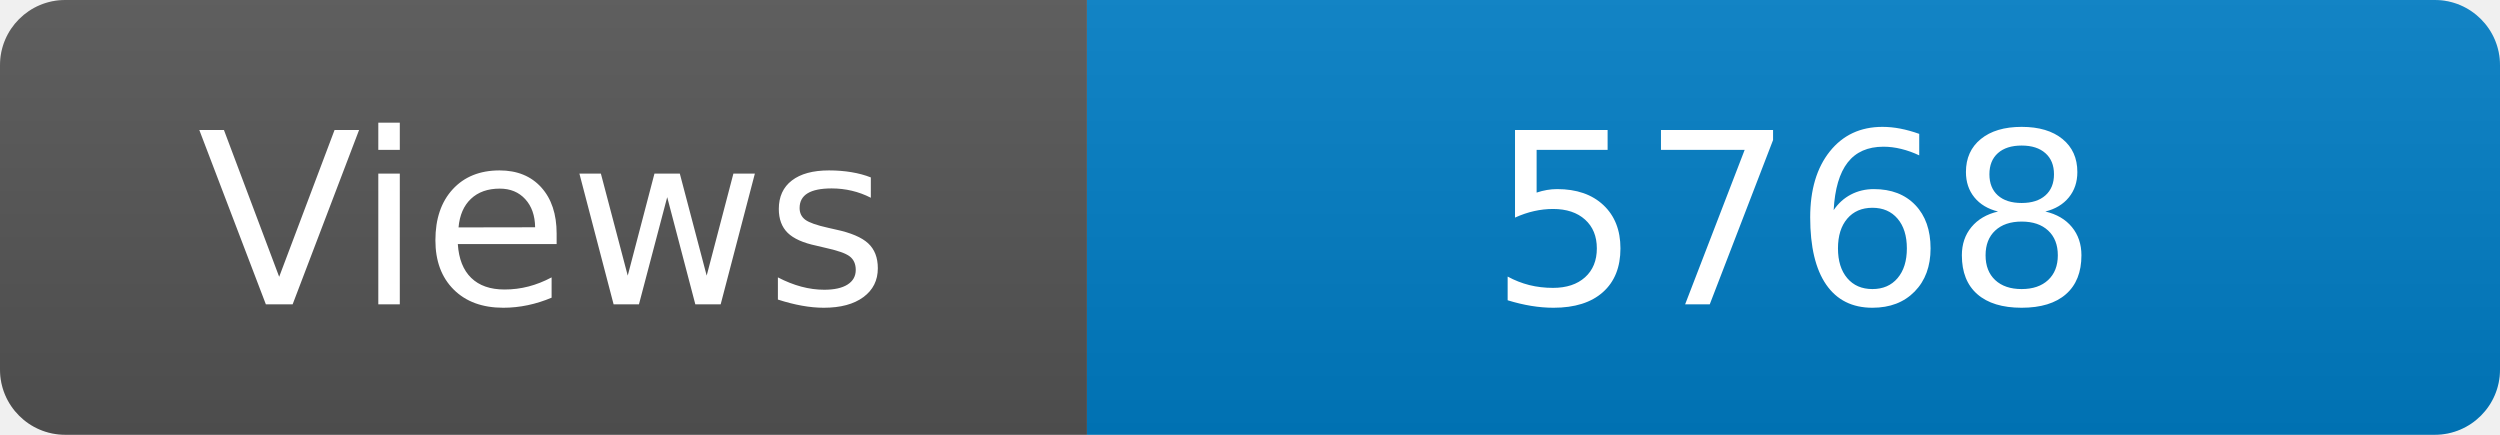
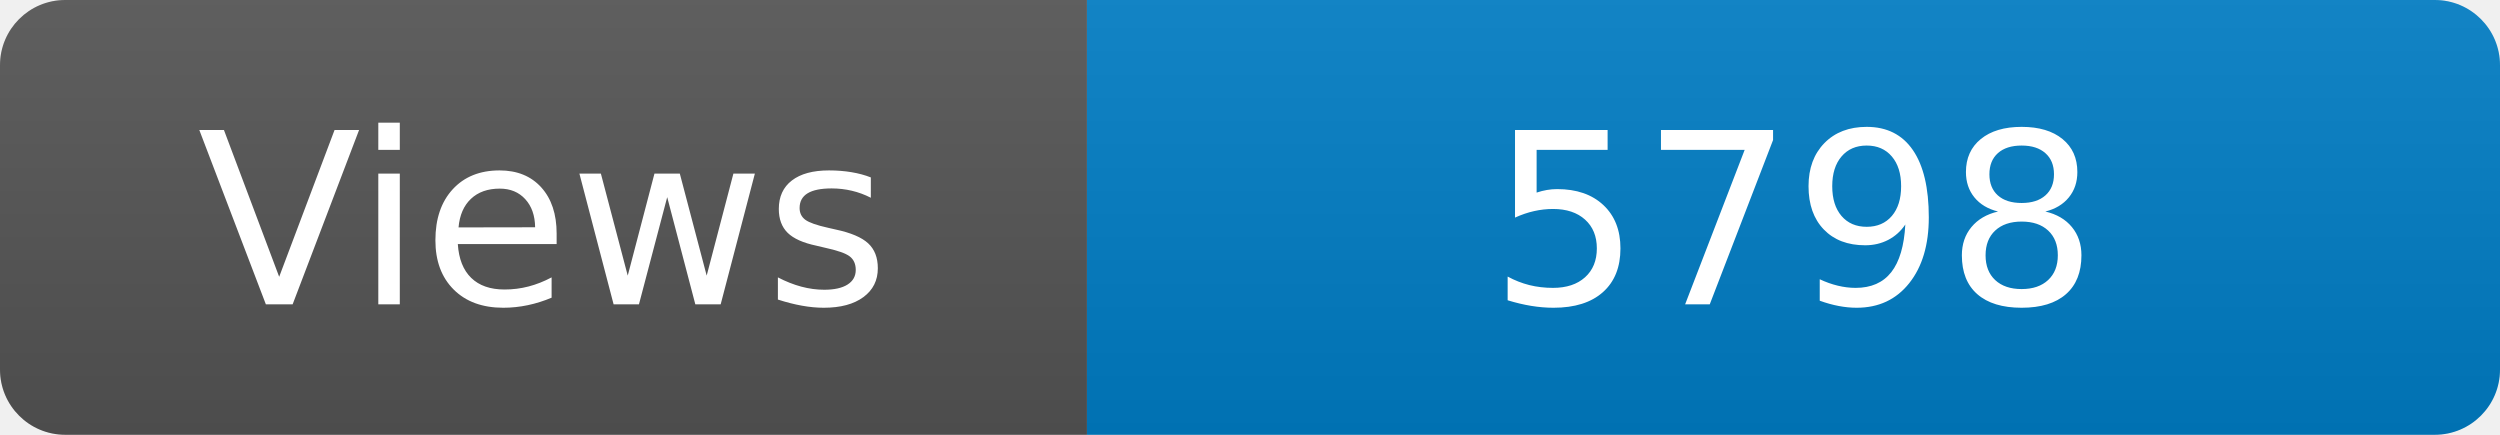
<svg xmlns="http://www.w3.org/2000/svg" width="115" height="20" role="img" aria-label="Maintained?: yes">
  <linearGradient id="s" x2="0" y2="100%">
    <stop offset="0" stop-color="#bbb" stop-opacity=".1" />
    <stop offset="1" stop-opacity=".1" />
  </linearGradient>
  <clipPath id="r">
    <rect width="115" height="20" rx="3" fill="#fff" />
  </clipPath>
  <g clip-path="url(#r)">
    <rect width="50" height="20" fill="#555" />
    <rect x="50" width="160" height="20" fill="#007ec6" />
    <rect width="115" height="20" fill="url(#s)" />
  </g>
  <g fill="#fff" text-anchor="middle" font-family="Verdana,Geneva,DejaVu Sans,sans-serif" font-size="110">
    <text x="250" y="140" transform="scale(.1)" fill="#fff">Views</text>
-     <text x="825" y="140" transform="scale(.1)" fill="#fff">5768</text>
+     <text x="825" y="140" transform="scale(.1)" fill="#fff">5798</text>
  </g>
</svg>
